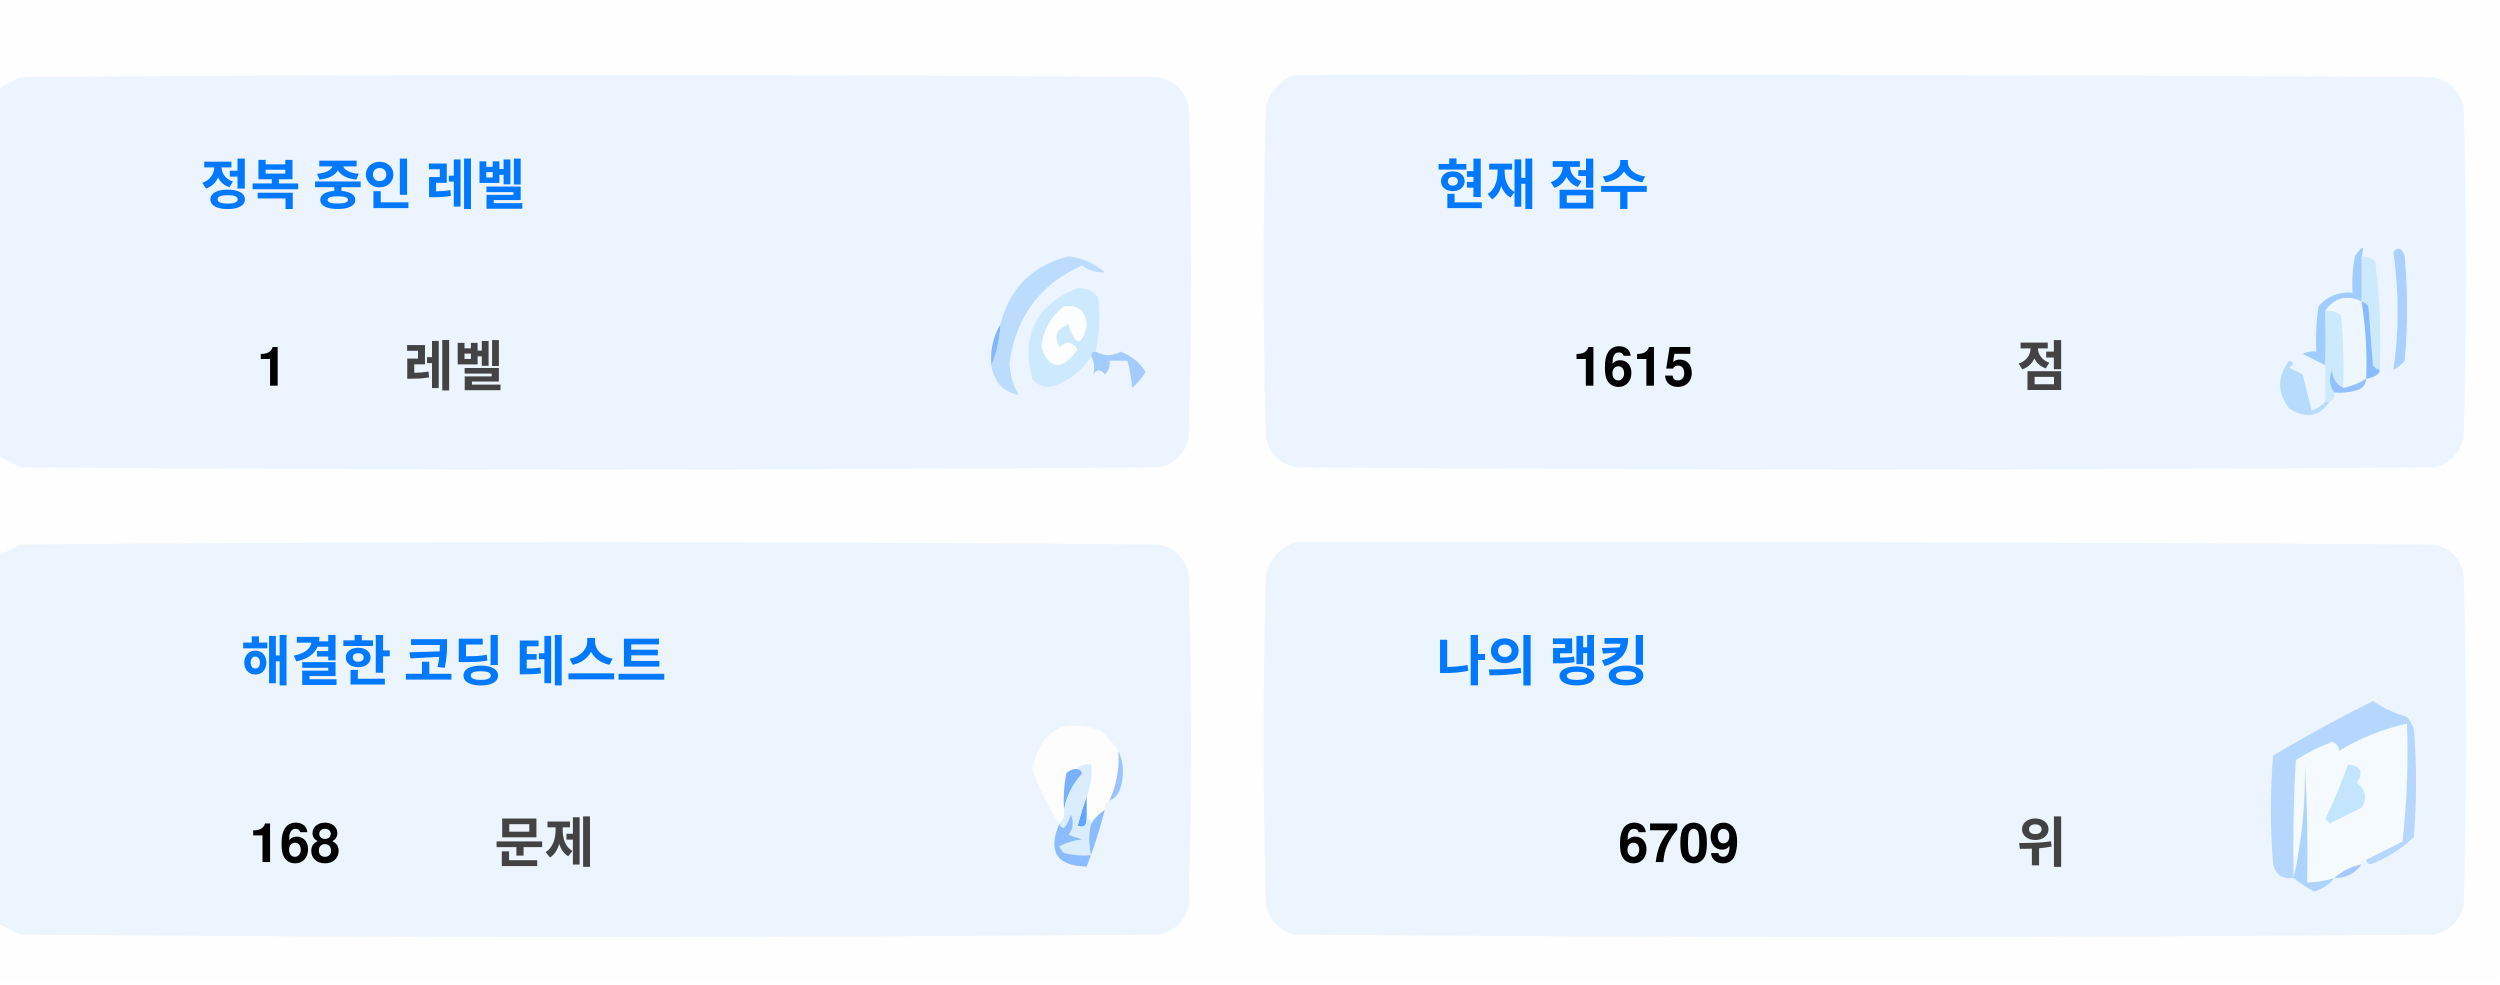
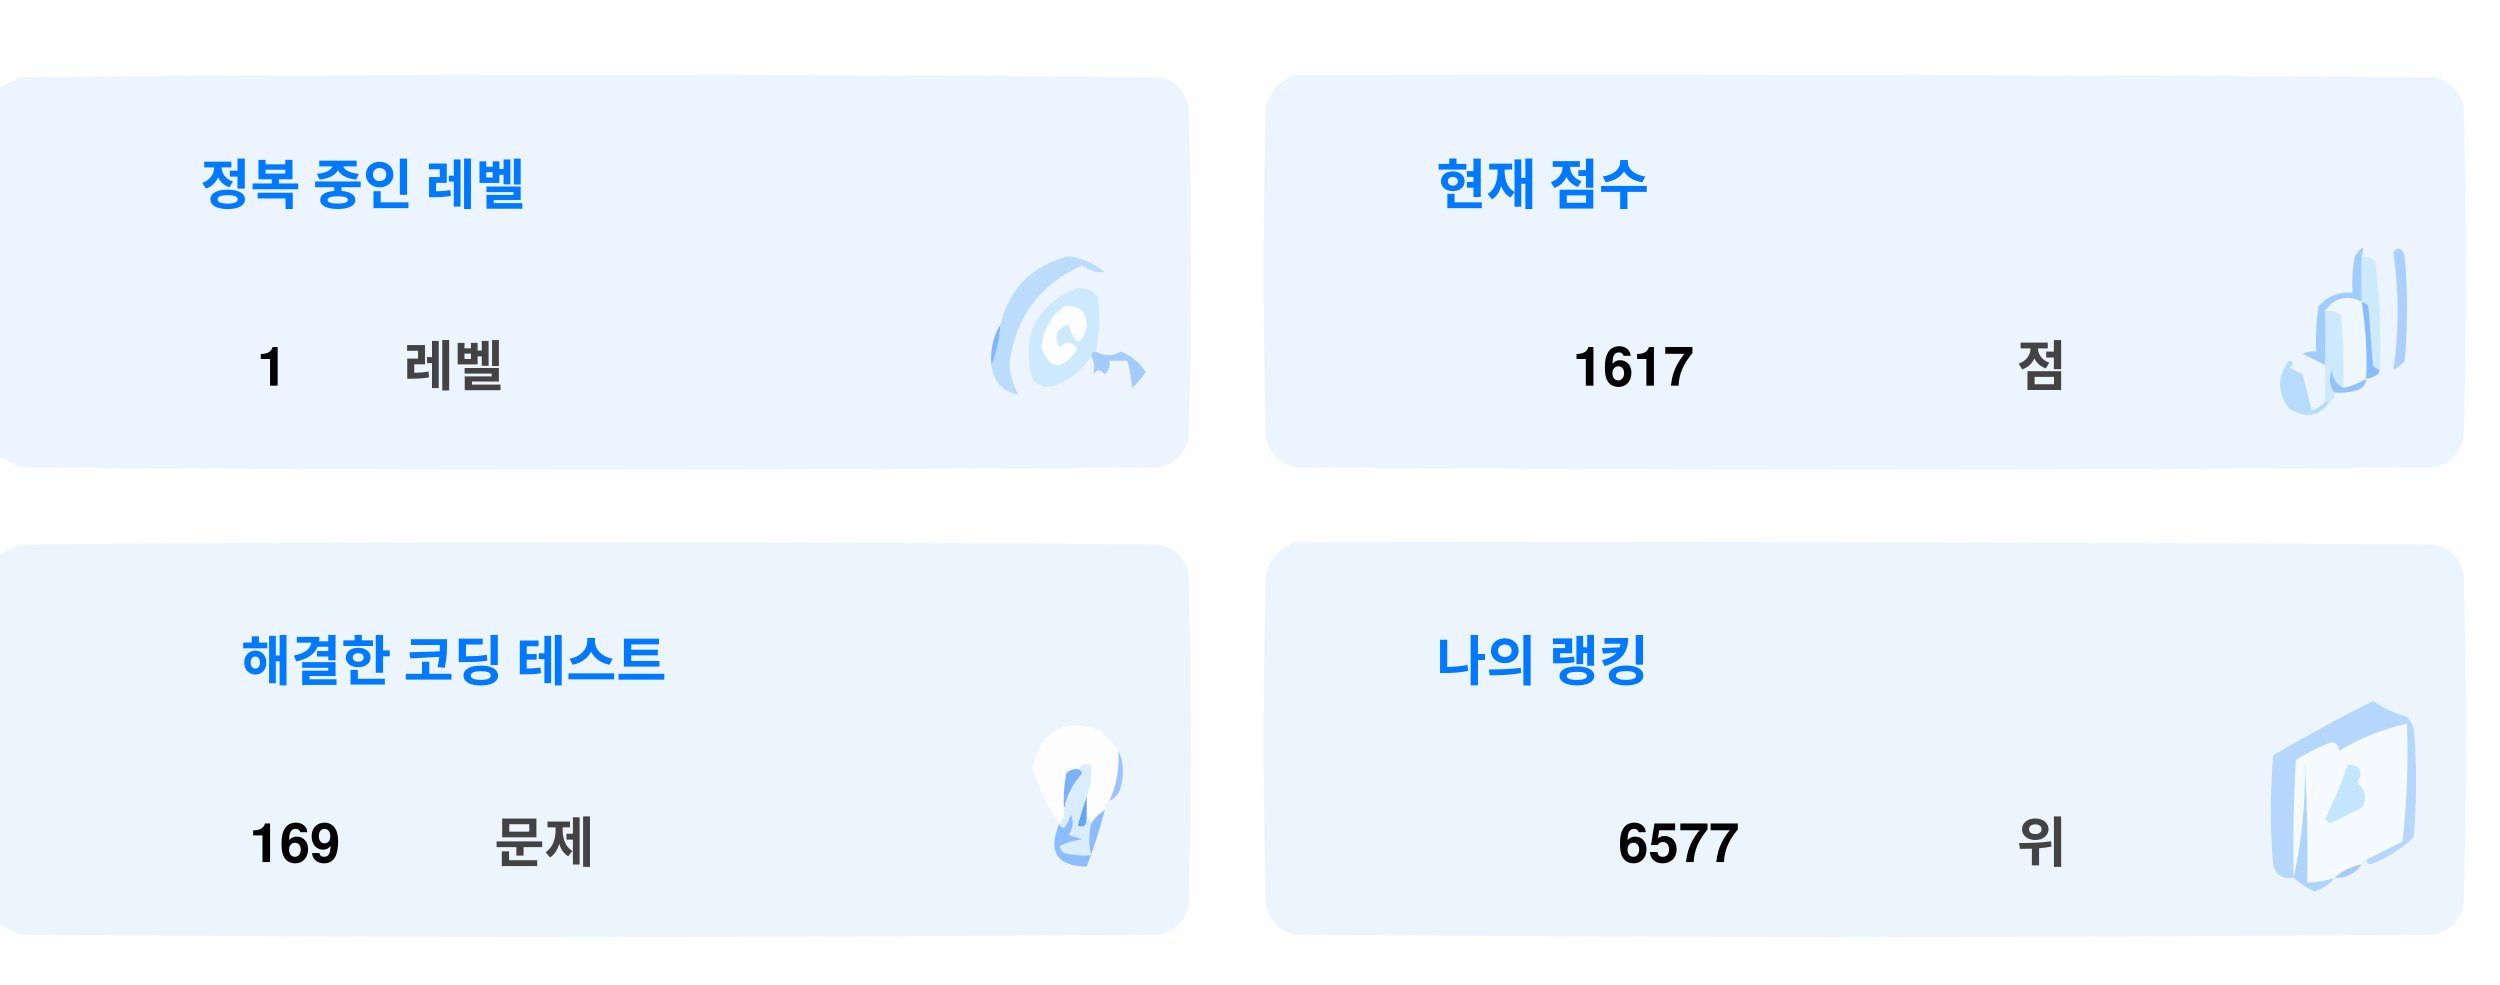
<svg xmlns="http://www.w3.org/2000/svg" version="1.1" width="551px" height="217px" style="shape-rendering:geometricPrecision; text-rendering:geometricPrecision; image-rendering:optimizeQuality; fill-rule:evenodd; clip-rule:evenodd">
  <style>.title {fill: #434343;font-size: 1rem;line-height: 1.5rem;font-weight: bold;font-family: -apple-system, BlinkMacSystemFont, Segoe UI, Helvetica, Arial, sans-serif, Apple Color Emoji, Segoe UI Emoji;}.desc {fill: #434343;font-size: 2.5rem;font-weight: bold;line-height: 1.5rem;font-family: -apple-system, BlinkMacSystemFont, Segoe UI, Helvetica, Arial, sans-serif, Apple Color Emoji, Segoe UI Emoji;}.desc-2 {fill: #434343;font-size: 1rem;font-weight: bold;line-height: 1.5rem;font-family: -apple-system, BlinkMacSystemFont, Segoe UI, Helvetica, Arial, sans-serif, Apple Color Emoji, Segoe UI Emoji;}.text, .desc {animation: twinkling 4s ease-in-out infinite;}@keyframes twinkling {40% { opacity: 1; }50% { opacity: 0.5; }60% { opacity: 1; }70% { opacity: 0.5; }80% { opacity: 1; }}</style>
  <g>
    <path style="opacity:1" fill="#fefefe" d="M -0.5,-0.5 C 183.167,-0.5 366.833,-0.5 550.5,-0.5C 550.5,71.833 550.5,144.167 550.5,216.5C 366.833,216.5 183.167,216.5 -0.5,216.5C -0.5,212.167 -0.5,207.833 -0.5,203.5C 1.14,204.32 2.807,205.153 4.5,206C 88.167,206.667 171.833,206.667 255.5,206C 259,205.167 261.167,203 262,199.5C 262.667,175.167 262.667,150.833 262,126.5C 261.167,123 259,120.833 255.5,120C 171.833,119.333 88.167,119.333 4.5,120C 2.807,120.847 1.14,121.68 -0.5,122.5C -0.5,115.167 -0.5,107.833 -0.5,100.5C 1.14,101.32 2.807,102.153 4.5,103C 88.167,103.667 171.833,103.667 255.5,103C 259,102.167 261.167,100 262,96.5C 262.667,72.167 262.667,47.833 262,23.5C 261.167,20 259,17.833 255.5,17C 171.833,16.333 88.167,16.333 4.5,17C 2.807,17.847 1.14,18.68 -0.5,19.5C -0.5,12.833 -0.5,6.167 -0.5,-0.5 Z" />
  </g>
  <g>
    <path style="opacity:1" fill="#ecf5ff" d="M -0.5,100.5 C -0.5,73.5 -0.5,46.5 -0.5,19.5C 1.14,18.68 2.807,17.847 4.5,17C 88.167,16.333 171.833,16.333 255.5,17C 259,17.833 261.167,20 262,23.5C 262.667,47.833 262.667,72.167 262,96.5C 261.167,100 259,102.167 255.5,103C 171.833,103.667 88.167,103.667 4.5,103C 2.807,102.153 1.14,101.32 -0.5,100.5 Z" />
  </g>
  <g>
    <path style="opacity:1" fill="#ecf5ff" d="M 285.5,16.5 C 369.167,16.333 452.834,16.5 536.5,17C 540,17.833 542.167,20 543,23.5C 543.667,47.833 543.667,72.167 543,96.5C 542.167,100 540,102.167 536.5,103C 452.833,103.667 369.167,103.667 285.5,103C 282,102.167 279.833,100 279,96.5C 278.333,72.167 278.333,47.833 279,23.5C 280.018,19.985 282.185,17.652 285.5,16.5 Z" />
  </g>
  <g>
    <path style="opacity:1" fill="#cdeafd" d="M 520.5,56.5 C 521.583,56.539 522.583,56.873 523.5,57.5C 524.498,65.472 524.831,73.472 524.5,81.5C 523.883,81.389 523.383,81.056 523,80.5C 522.667,76.167 522.333,71.833 522,67.5C 521.617,66.944 521.117,66.611 520.5,66.5C 520.5,63.167 520.5,59.833 520.5,56.5 Z" />
  </g>
  <g>
    <path style="opacity:1" fill="#abcfff" d="M 527.5,55.5 C 528.566,54.308 529.399,54.641 530,56.5C 530.667,64.167 530.667,71.833 530,79.5C 529.311,80.357 528.478,81.023 527.5,81.5C 528.758,73.08 528.758,64.414 527.5,55.5 Z" />
  </g>
  <g>
    <path style="opacity:1" fill="#bbdcfd" d="M 218.5,80.5 C 219.657,77.727 220.324,74.727 220.5,71.5C 222.49,63.51 227.49,58.51 235.5,56.5C 238.528,56.847 241.194,58.014 243.5,60C 241.744,60.141 240.078,59.641 238.5,58.5C 229.247,62.607 223.914,69.773 222.5,80C 222.565,82.526 223.232,84.859 224.5,87C 221.07,86.397 219.07,84.231 218.5,80.5 Z" />
  </g>
  <g>
    <path style="opacity:1" fill="#cde9fd" d="M 241.5,77.5 C 240.833,77.5 240.5,77.833 240.5,78.5C 238.628,81.529 235.961,83.695 232.5,85C 230.536,85.624 228.869,85.124 227.5,83.5C 225.021,73.791 228.354,67.124 237.5,63.5C 239.374,63.39 240.874,64.056 242,65.5C 242.497,69.524 242.331,73.524 241.5,77.5 Z" />
  </g>
  <g>
    <path style="opacity:1" fill="#fcfdfe" d="M 234.5,67.5 C 237.826,67.162 239.493,68.662 239.5,72C 238.334,76.434 237,76.267 235.5,71.5C 232.832,72.515 232.166,74.182 233.5,76.5C 235.017,75.089 236.351,75.256 237.5,77C 234.006,81.771 231.34,81.605 229.5,76.5C 229.904,72.771 231.571,69.771 234.5,67.5 Z" />
  </g>
  <g>
    <path style="opacity:1" fill="#a1ccfe" d="M 520.5,56.5 C 520.5,59.833 520.5,63.167 520.5,66.5C 517.238,64.922 514.572,65.589 512.5,68.5C 512.617,72.81 512.617,76.81 512.5,80.5C 510.86,79.68 509.193,78.847 507.5,78C 508.448,77.517 509.448,77.35 510.5,77.5C 510.335,74.15 510.502,70.817 511,67.5C 512.995,65.253 515.495,64.253 518.5,64.5C 518.336,61.813 518.503,59.146 519,56.5C 520.731,53.969 521.231,53.969 520.5,56.5 Z" />
  </g>
  <g>
    <path style="opacity:1" fill="#cde9fd" d="M 512.5,68.5 C 513.822,68.33 514.989,68.663 516,69.5C 516.499,74.823 516.666,80.156 516.5,85.5C 514.955,84.77 514.122,83.437 514,81.5C 513.22,83.387 513.387,85.054 514.5,86.5C 514.672,87.492 514.338,88.158 513.5,88.5C 513.167,88.5 512.833,88.5 512.5,88.5C 512.5,85.833 512.5,83.167 512.5,80.5C 512.617,76.81 512.617,72.81 512.5,68.5 Z" />
  </g>
  <g>
    <path style="opacity:1" fill="#eef6fe" d="M 520.5,66.5 C 521.407,72.106 521.74,77.773 521.5,83.5C 519.95,84.441 518.284,85.108 516.5,85.5C 516.666,80.156 516.499,74.823 516,69.5C 514.989,68.663 513.822,68.33 512.5,68.5C 514.572,65.589 517.238,64.922 520.5,66.5 Z" />
  </g>
  <g>
    <path style="opacity:1" fill="#88bcff" d="M 520.5,66.5 C 521.117,66.611 521.617,66.944 522,67.5C 522.333,71.833 522.667,76.167 523,80.5C 523.383,81.056 523.883,81.389 524.5,81.5C 524.445,82.469 523.445,83.136 521.5,83.5C 521.74,77.773 521.407,72.106 520.5,66.5 Z" />
  </g>
  <g>
    <path style="opacity:1" fill="#82b5fe" d="M 220.5,71.5 C 220.324,74.727 219.657,77.727 218.5,80.5C 218.215,77.171 218.882,74.171 220.5,71.5 Z" />
  </g>
  <g>
    <path style="opacity:1" fill="#a3cbfe" d="M 240.5,78.5 C 240.5,77.833 240.833,77.5 241.5,77.5C 243.391,78.536 245.224,78.536 247,77.5C 249.391,78.429 251.225,79.929 252.5,82C 251.681,83.319 250.681,84.486 249.5,85.5C 249.409,83.777 249.075,81.777 248.5,79.5C 247.167,79.5 245.833,79.5 244.5,79.5C 244.719,80.675 244.386,81.675 243.5,82.5C 242.575,81.359 241.741,81.359 241,82.5C 241.331,80.981 241.164,79.648 240.5,78.5 Z" />
  </g>
  <g>
    <path style="opacity:1" fill="#b7dbfd" d="M 512.5,88.5 C 512.833,88.5 513.167,88.5 513.5,88.5C 511.199,91.857 508.199,92.357 504.5,90C 501.872,86.535 501.872,83.035 504.5,79.5C 505.696,79.846 505.696,80.346 504.5,81C 505.5,81.5 506.5,82 507.5,82.5C 508.167,85.167 508.833,87.833 509.5,90.5C 510.739,90.058 511.739,89.391 512.5,88.5 Z" />
  </g>
  <g>
    <path style="opacity:1" fill="#92c1fe" d="M 516.5,85.5 C 518.284,85.108 519.95,84.441 521.5,83.5C 521.423,84.75 520.756,85.583 519.5,86C 517.866,86.493 516.199,86.66 514.5,86.5C 513.387,85.054 513.22,83.387 514,81.5C 514.122,83.437 514.955,84.77 516.5,85.5 Z" />
  </g>
  <g>
    <path style="opacity:1" fill="#ecf5fe" d="M -0.5,203.5 C -0.5,176.5 -0.5,149.5 -0.5,122.5C 1.14,121.68 2.807,120.847 4.5,120C 88.167,119.333 171.833,119.333 255.5,120C 259,120.833 261.167,123 262,126.5C 262.667,150.833 262.667,175.167 262,199.5C 261.167,203 259,205.167 255.5,206C 171.833,206.667 88.167,206.667 4.5,206C 2.807,205.153 1.14,204.32 -0.5,203.5 Z" />
  </g>
  <g>
    <path style="opacity:1" fill="#ecf5fe" d="M 285.5,119.5 C 369.167,119.333 452.834,119.5 536.5,120C 540,120.833 542.167,123 543,126.5C 543.667,150.833 543.667,175.167 543,199.5C 542.167,203 540,205.167 536.5,206C 452.833,206.667 369.167,206.667 285.5,206C 282,205.167 279.833,203 279,199.5C 278.333,175.167 278.333,150.833 279,126.5C 280.018,122.985 282.185,120.652 285.5,119.5 Z" />
  </g>
  <g>
    <path style="opacity:1" fill="#fdfdfe" d="M 246.5,165.5 C 246.758,169.367 246.092,173.034 244.5,176.5C 243.662,176.842 243.328,177.508 243.5,178.5C 242.272,179.306 241.272,180.306 240.5,181.5C 240.5,180.833 240.167,180.5 239.5,180.5C 239.5,178.833 239.5,177.167 239.5,175.5C 240.369,173.283 240.702,170.95 240.5,168.5C 239.209,168.263 238.209,168.596 237.5,169.5C 236.504,169.414 235.671,169.748 235,170.5C 234.503,173.146 234.336,175.813 234.5,178.5C 234.737,179.791 234.404,180.791 233.5,181.5C 230.986,177.806 228.986,173.806 227.5,169.5C 229.309,160.957 234.309,158.124 242.5,161C 244.07,162.397 245.404,163.897 246.5,165.5 Z" />
  </g>
  <g>
    <path style="opacity:1" fill="#f5faff" d="M 521.5,189.5 C 520.833,189.5 520.5,189.833 520.5,190.5C 518.181,190.992 516.181,191.992 514.5,193.5C 512.565,194.15 510.565,194.483 508.5,194.5C 508.666,185.827 508.5,177.16 508,168.5C 508.141,177.227 507.308,185.56 505.5,193.5C 505.334,184.827 505.5,176.16 506,167.5C 508.527,165.903 511.194,164.57 514,163.5C 515.011,163.892 515.511,164.559 515.5,165.5C 520.21,162.641 525.21,160.641 530.5,159.5C 530.831,168.192 530.498,176.859 529.5,185.5C 526.807,186.847 524.14,188.18 521.5,189.5 Z" />
  </g>
  <g>
    <path style="opacity:1" fill="#b6d7fd" d="M 521.5,189.5 C 524.14,188.18 526.807,186.847 529.5,185.5C 530.498,176.859 530.831,168.192 530.5,159.5C 525.21,160.641 520.21,162.641 515.5,165.5C 515.511,164.559 515.011,163.892 514,163.5C 511.194,164.57 508.527,165.903 506,167.5C 505.5,176.16 505.334,184.827 505.5,193.5C 503.089,193.863 501.589,192.863 501,190.5C 500.333,182.5 500.333,174.5 501,166.5C 508.173,162.246 515.507,158.246 523,154.5C 525.304,156.068 527.804,157.235 530.5,158C 531.126,158.75 531.626,159.584 532,160.5C 532.667,168.5 532.667,176.5 532,184.5C 529.292,187.111 526.125,189.111 522.5,190.5C 521.893,190.376 521.56,190.043 521.5,189.5 Z" />
  </g>
  <g>
    <path style="opacity:1" fill="#c3e5fe" d="M 517.5,168.5 C 520.317,168.801 520.984,170.134 519.5,172.5C 521.439,174.122 521.772,175.956 520.5,178C 518.167,179.167 515.833,180.333 513.5,181.5C 513.167,181.167 512.833,180.833 512.5,180.5C 514.414,176.515 516.081,172.515 517.5,168.5 Z" />
  </g>
  <g>
    <path style="opacity:1" fill="#7ab1fc" d="M 237.5,169.5 C 238.043,169.56 238.376,169.893 238.5,170.5C 236.395,172.836 235.062,175.503 234.5,178.5C 234.336,175.813 234.503,173.146 235,170.5C 235.671,169.748 236.504,169.414 237.5,169.5 Z" />
  </g>
  <g>
    <path style="opacity:1" fill="#afd3ff" d="M 514.5,193.5 C 513.378,194.947 511.878,195.947 510,196.5C 508.348,195.601 506.848,194.601 505.5,193.5C 507.308,185.56 508.141,177.227 508,168.5C 508.5,177.16 508.666,185.827 508.5,194.5C 510.565,194.483 512.565,194.15 514.5,193.5 Z" />
  </g>
  <g>
    <path style="opacity:1" fill="#9cc3fd" d="M 246.5,165.5 C 247.634,167.966 247.801,170.633 247,173.5C 246.623,174.942 245.79,175.942 244.5,176.5C 246.092,173.034 246.758,169.367 246.5,165.5 Z" />
  </g>
  <g>
    <path style="opacity:1" fill="#62a6fc" d="M 239.5,175.5 C 239.5,177.167 239.5,178.833 239.5,180.5C 239.483,182.028 238.816,182.528 237.5,182C 238.117,179.723 238.784,177.556 239.5,175.5 Z" />
  </g>
  <g>
    <path style="opacity:1" fill="#daedfe" d="M 237.5,169.5 C 238.209,168.596 239.209,168.263 240.5,168.5C 240.702,170.95 240.369,173.283 239.5,175.5C 238.784,177.556 238.117,179.723 237.5,182C 238.816,182.528 239.483,182.028 239.5,180.5C 240.167,180.5 240.5,180.833 240.5,181.5C 239.918,183.669 239.918,186.002 240.5,188.5C 238.473,188.662 236.473,188.495 234.5,188C 234.043,187.586 233.709,187.086 233.5,186.5C 235.078,185.702 236.744,185.202 238.5,185C 237.5,184.667 236.5,184.333 235.5,184C 236.554,182.612 236.72,181.112 236,179.5C 235.751,180.624 235.251,181.624 234.5,182.5C 233.893,182.376 233.56,182.043 233.5,181.5C 234.404,180.791 234.737,179.791 234.5,178.5C 235.062,175.503 236.395,172.836 238.5,170.5C 238.376,169.893 238.043,169.56 237.5,169.5 Z" />
  </g>
  <g>
    <path style="opacity:1" fill="#8bbcfd" d="M 243.5,178.5 C 242.395,182.803 241.062,186.969 239.5,191C 232.857,190.847 230.857,187.68 233.5,181.5C 233.56,182.043 233.893,182.376 234.5,182.5C 235.251,181.624 235.751,180.624 236,179.5C 236.72,181.112 236.554,182.612 235.5,184C 236.5,184.333 237.5,184.667 238.5,185C 236.744,185.202 235.078,185.702 233.5,186.5C 233.709,187.086 234.043,187.586 234.5,188C 236.473,188.495 238.473,188.662 240.5,188.5C 239.918,186.002 239.918,183.669 240.5,181.5C 241.272,180.306 242.272,179.306 243.5,178.5 Z" />
  </g>
  <g>
    <path style="opacity:1" fill="#a4c8ff" d="M 520.5,190.5 C 519.089,192.539 517.089,193.539 514.5,193.5C 516.181,191.992 518.181,190.992 520.5,190.5 Z" />
  </g>
  <text text-anchor="middle" x="80" y="45" class="title" style="fill:#0078ff;" stroke="#none" stroke-width="1">정복 중인 레벨</text>
  <text text-anchor="middle" x="60" y="85" class="desc" style="fill:#000000;" stroke="#none" stroke-width="1">1</text>
  <text text-anchor="middle" x="100" y="85" class="desc-2" style="fill:#434343;" stroke="#none" stroke-width="1">레벨</text>
  <text text-anchor="middle" x="340" y="45" class="title" style="fill:#0078ff;" stroke="#none" stroke-width="1">현재 점수</text>
-   <text text-anchor="middle" x="360" y="85" class="desc" style="fill:#000000;" stroke="#none" stroke-width="1">1615</text>
+   <text text-anchor="middle" x="360" y="85" class="desc" style="fill:#000000;" stroke="#none" stroke-width="1">1617</text>
  <text text-anchor="middle" x="450" y="85" class="desc-2" style="fill:#434343;" stroke="#none" stroke-width="1">점</text>
  <text text-anchor="middle" x="100" y="150" class="title" style="fill:#0078ff;" stroke="#none" stroke-width="1">해결한 코딩 테스트</text>
-   <text text-anchor="middle" x="65" y="190" class="desc" style="fill:#000000;" stroke="#none" stroke-width="1">168</text>
+   <text text-anchor="middle" x="65" y="190" class="desc" style="fill:#000000;" stroke="#none" stroke-width="1">169</text>
  <text text-anchor="middle" x="120" y="190" class="desc-2" style="fill:#434343;" stroke="#none" stroke-width="1">문제</text>
  <text text-anchor="middle" x="340" y="150" class="title" style="fill:#0078ff;" stroke="#none" stroke-width="1">나의 랭킹</text>
-   <text text-anchor="middle" x="370" y="190" class="desc" style="fill:#000000;" stroke="#none" stroke-width="1">6709</text>
+   <text text-anchor="middle" x="370" y="190" class="desc" style="fill:#000000;" stroke="#none" stroke-width="1">6577</text>
  <text text-anchor="middle" x="450" y="190" class="desc-2" style="fill:#434343;" stroke="#none" stroke-width="1">위</text>
</svg>
